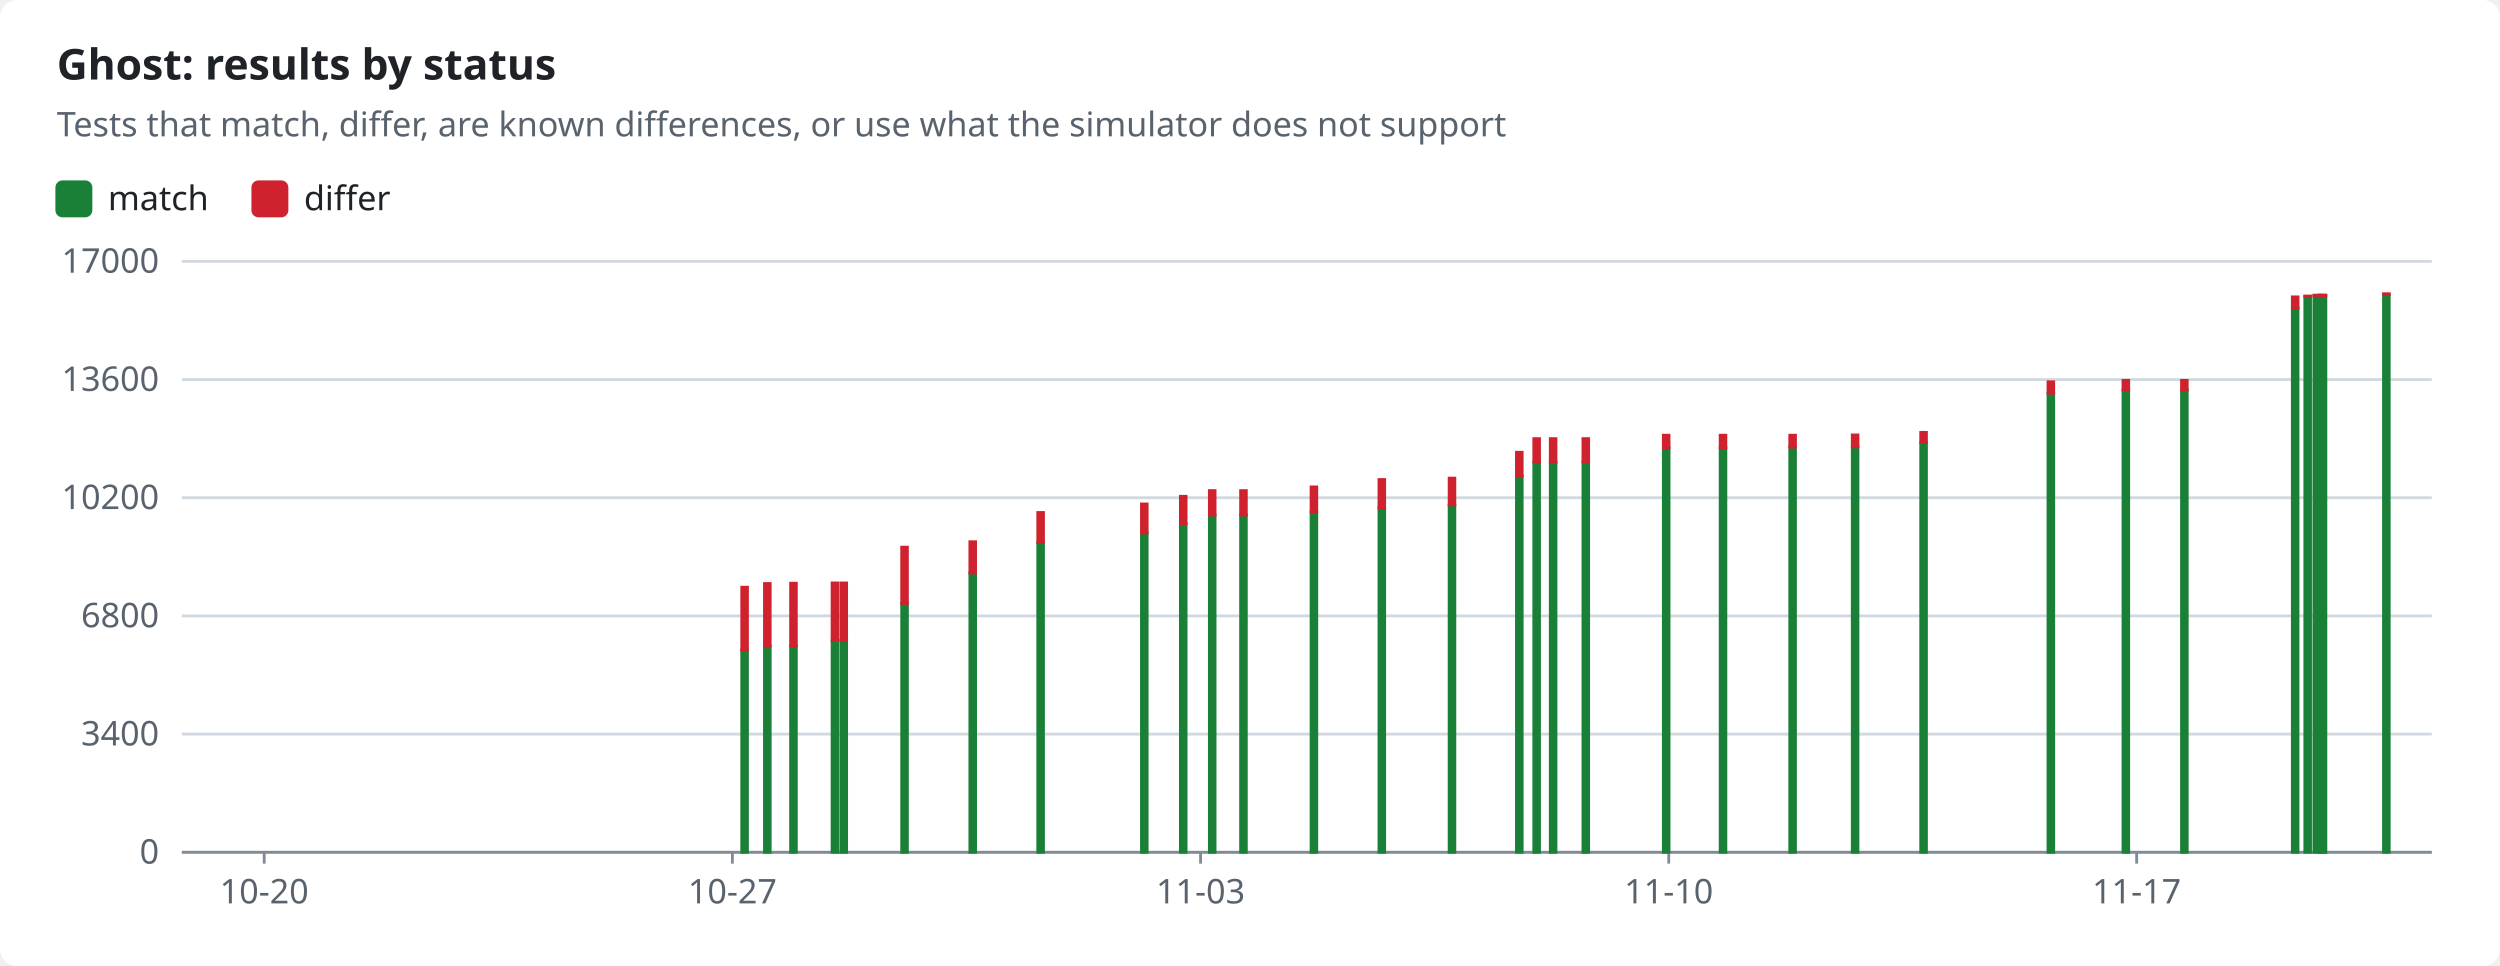
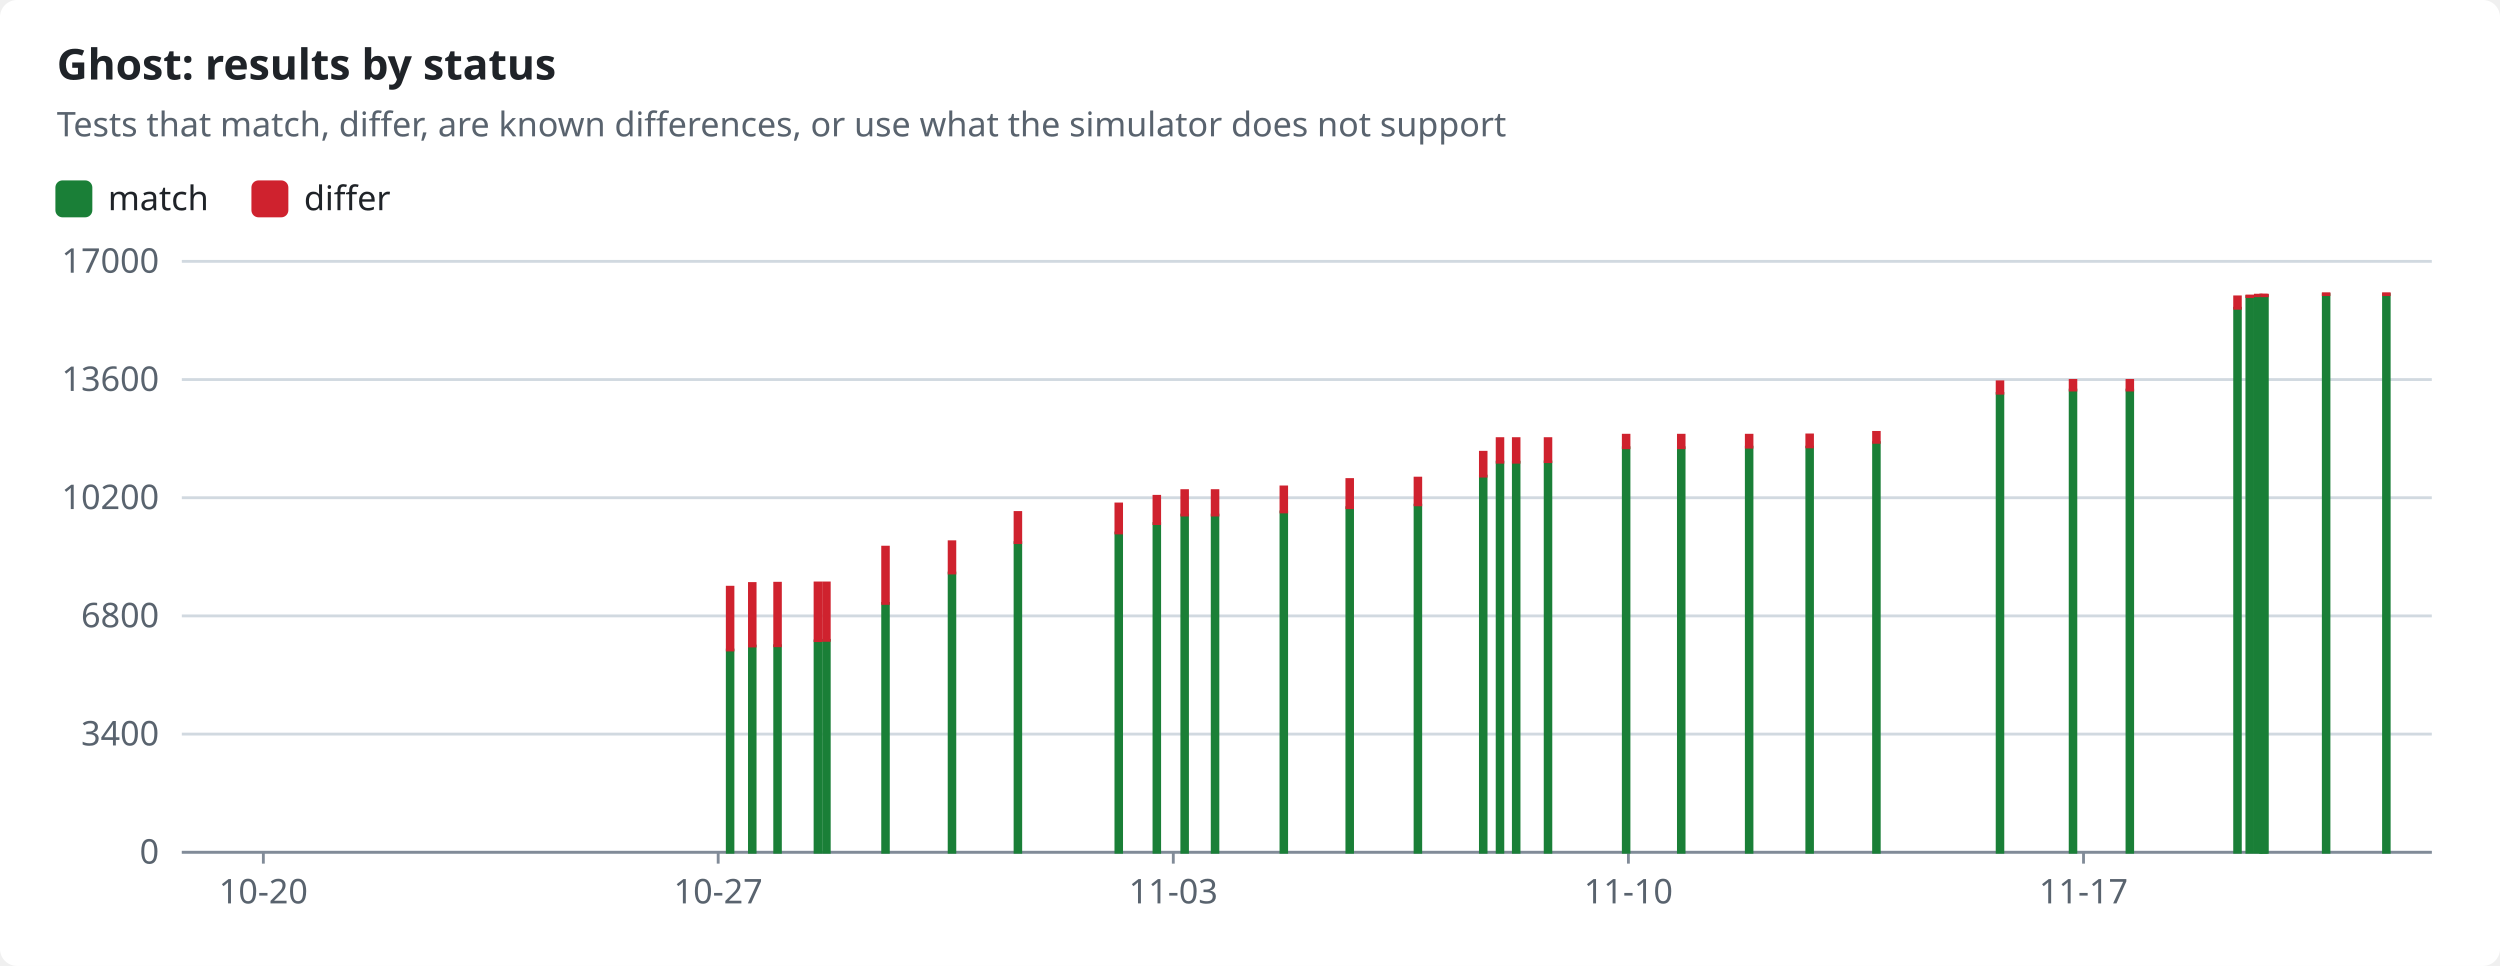
<svg xmlns="http://www.w3.org/2000/svg" width="880" height="340" viewBox="0 0 880 340" role="img">
  <style>text{font-family:-apple-system,BlinkMacSystemFont,"Segoe UI","Noto Sans",Helvetica,Arial,sans-serif;font-size:12px;fill:#1f2328;stroke:none}.bg{fill:#ffffff}.muted{fill:#59636e}.title{font-size:15px;font-weight:600}.grid{stroke:#d1d9e0;stroke-width:1}.axis{stroke:#818b98;stroke-width:1}.line{fill:none;stroke-width:2}.dashed{stroke-dasharray:5 4}.c-pass{stroke:#1a7f37;fill:#1a7f37}.c-fail{stroke:#cf222e;fill:#cf222e}.c-known{stroke:#8c959f;fill:#8c959f}.c-unsupported{stroke:#bf8700;fill:#bf8700}.line{fill:none}.mk{fill:none;stroke-width:1.6}@media (prefers-color-scheme:dark){text{fill:#f0f6fc}.bg{fill:#0d1117}.muted{fill:#9198a1}.grid{stroke:#3d444d}.axis{stroke:#656c76}.c-pass{stroke:#3fb950;fill:#3fb950}.c-fail{stroke:#f85149;fill:#f85149}.c-known{stroke:#6e7681;fill:#6e7681}.c-unsupported{stroke:#d29922;fill:#d29922}.line{fill:none}.mk{fill:none;stroke-width:1.6}}</style>
  <rect class="bg" width="880" height="340" rx="6" />
  <text x="20.0" y="28.0" class="title" text-anchor="start">Ghost: results by status</text>
  <text x="20.0" y="48.0" class="muted" text-anchor="start">Tests that match, differ, are known differences, or use what the simulator does not support</text>
  <rect class="c-pass" x="20" y="64" width="12" height="12" rx="2" />
  <text x="38.0" y="74.0" text-anchor="start">match</text>
  <rect class="c-fail" x="89.0" y="64" width="12" height="12" rx="2" />
  <text x="107.0" y="74.0" text-anchor="start">differ</text>
  <line class="grid" x1="64" x2="856" y1="300.0" y2="300.0" />
  <text x="56.0" y="304.0" class="muted" text-anchor="end">0</text>
  <line class="grid" x1="64" x2="856" y1="258.4" y2="258.4" />
  <text x="56.0" y="262.4" class="muted" text-anchor="end">3400</text>
  <line class="grid" x1="64" x2="856" y1="216.8" y2="216.8" />
  <text x="56.0" y="220.8" class="muted" text-anchor="end">6800</text>
  <line class="grid" x1="64" x2="856" y1="175.2" y2="175.2" />
  <text x="56.0" y="179.2" class="muted" text-anchor="end">10200</text>
  <line class="grid" x1="64" x2="856" y1="133.6" y2="133.6" />
  <text x="56.0" y="137.6" class="muted" text-anchor="end">13600</text>
  <line class="grid" x1="64" x2="856" y1="92.0" y2="92.0" />
  <text x="56.0" y="96.0" class="muted" text-anchor="end">17000</text>
  <line class="axis" x1="64" x2="856" y1="300" y2="300" />
-   <line class="axis" x1="93.0" x2="93.0" y1="300" y2="304" />
-   <text x="93.0" y="318.0" class="muted" text-anchor="middle">10-20</text>
-   <line class="axis" x1="257.8" x2="257.8" y1="300" y2="304" />
-   <text x="257.8" y="318.0" class="muted" text-anchor="middle">10-27</text>
-   <line class="axis" x1="422.6" x2="422.6" y1="300" y2="304" />
-   <text x="422.6" y="318.0" class="muted" text-anchor="middle">11-03</text>
-   <line class="axis" x1="587.4" x2="587.4" y1="300" y2="304" />
-   <text x="587.4" y="318.0" class="muted" text-anchor="middle">11-10</text>
-   <line class="axis" x1="752.1" x2="752.1" y1="300" y2="304" />
-   <text x="752.1" y="318.0" class="muted" text-anchor="middle">11-17</text>
-   <rect class="c-pass" x="261.1" y="228.8" width="2.0" height="71.2" />
-   <rect class="c-fail" x="261.1" y="206.7" width="2.0" height="22.1" />
-   <rect class="c-pass" x="269.1" y="227.4" width="2.0" height="72.6" />
-   <rect class="c-fail" x="269.1" y="205.4" width="2.0" height="22.0" />
-   <rect class="c-pass" x="278.3" y="227.3" width="2.0" height="72.7" />
-   <rect class="c-fail" x="278.3" y="205.3" width="2.0" height="22.0" />
-   <rect class="c-pass" x="292.9" y="225.6" width="2.0" height="74.4" />
-   <rect class="c-fail" x="292.9" y="205.2" width="2.0" height="20.3" />
-   <rect class="c-pass" x="296.0" y="225.4" width="2.0" height="74.6" />
-   <rect class="c-fail" x="296.0" y="205.2" width="2.0" height="20.2" />
-   <rect class="c-pass" x="317.4" y="212.4" width="2.0" height="87.6" />
-   <rect class="c-fail" x="317.4" y="192.6" width="2.0" height="19.8" />
-   <rect class="c-pass" x="341.4" y="201.7" width="2.0" height="98.3" />
-   <rect class="c-fail" x="341.4" y="190.7" width="2.0" height="11.0" />
-   <rect class="c-pass" x="365.3" y="191.0" width="2.0" height="109.0" />
-   <rect class="c-fail" x="365.3" y="180.4" width="2.0" height="10.6" />
-   <rect class="c-pass" x="401.8" y="187.6" width="2.0" height="112.4" />
-   <rect class="c-fail" x="401.8" y="177.4" width="2.0" height="10.2" />
-   <rect class="c-pass" x="415.5" y="184.3" width="2.0" height="115.7" />
-   <rect class="c-fail" x="415.5" y="174.7" width="2.0" height="9.6" />
-   <rect class="c-pass" x="425.7" y="181.3" width="2.0" height="118.7" />
-   <rect class="c-fail" x="425.7" y="172.7" width="2.0" height="8.6" />
-   <rect class="c-pass" x="436.7" y="181.3" width="2.0" height="118.7" />
-   <rect class="c-fail" x="436.7" y="172.7" width="2.0" height="8.6" />
-   <rect class="c-pass" x="461.5" y="180.2" width="2.0" height="119.8" />
-   <rect class="c-fail" x="461.5" y="171.4" width="2.0" height="8.8" />
-   <rect class="c-pass" x="485.4" y="178.7" width="2.0" height="121.3" />
-   <rect class="c-fail" x="485.4" y="168.8" width="2.0" height="9.9" />
-   <rect class="c-pass" x="510.1" y="177.8" width="2.0" height="122.2" />
-   <rect class="c-fail" x="510.1" y="168.3" width="2.0" height="9.4" />
-   <rect class="c-pass" x="533.8" y="167.6" width="2.0" height="132.4" />
-   <rect class="c-fail" x="533.8" y="159.2" width="2.0" height="8.4" />
-   <rect class="c-pass" x="539.9" y="162.7" width="2.0" height="137.3" />
-   <rect class="c-fail" x="539.9" y="154.4" width="2.0" height="8.3" />
-   <rect class="c-pass" x="545.7" y="162.7" width="2.0" height="137.3" />
-   <rect class="c-fail" x="545.7" y="154.4" width="2.0" height="8.3" />
-   <rect class="c-pass" x="557.2" y="162.6" width="2.0" height="137.4" />
-   <rect class="c-fail" x="557.2" y="154.4" width="2.0" height="8.1" />
-   <rect class="c-pass" x="585.5" y="157.6" width="2.0" height="142.4" />
-   <rect class="c-fail" x="585.5" y="153.2" width="2.0" height="4.4" />
-   <rect class="c-pass" x="605.5" y="157.6" width="2.0" height="142.4" />
-   <rect class="c-fail" x="605.5" y="153.2" width="2.0" height="4.4" />
-   <rect class="c-pass" x="630.0" y="157.4" width="2.0" height="142.6" />
-   <rect class="c-fail" x="630.0" y="153.2" width="2.0" height="4.2" />
-   <rect class="c-pass" x="652.0" y="157.4" width="2.0" height="142.6" />
-   <rect class="c-fail" x="652.0" y="153.1" width="2.0" height="4.2" />
-   <rect class="c-pass" x="676.1" y="155.8" width="2.0" height="144.2" />
-   <rect class="c-fail" x="676.1" y="152.2" width="2.0" height="3.5" />
-   <rect class="c-pass" x="720.9" y="138.5" width="2.0" height="161.5" />
-   <rect class="c-fail" x="720.9" y="134.4" width="2.0" height="4.0" />
-   <rect class="c-pass" x="747.3" y="137.3" width="2.0" height="162.7" />
-   <rect class="c-fail" x="747.3" y="133.9" width="2.0" height="3.4" />
-   <rect class="c-pass" x="767.9" y="137.3" width="2.0" height="162.7" />
-   <rect class="c-fail" x="767.9" y="133.9" width="2.0" height="3.4" />
-   <rect class="c-pass" x="806.9" y="108.5" width="2.0" height="191.5" />
-   <rect class="c-fail" x="806.9" y="104.5" width="2.0" height="4.0" />
-   <rect class="c-pass" x="811.3" y="104.4" width="2.0" height="195.6" />
-   <rect class="c-fail" x="811.3" y="104.2" width="2.0" height="0.2" />
-   <rect class="c-pass" x="814.5" y="104.1" width="2.0" height="195.9" />
-   <rect class="c-fail" x="814.5" y="103.9" width="2.0" height="0.2" />
-   <rect class="c-pass" x="816.3" y="104.1" width="2.0" height="195.9" />
-   <rect class="c-fail" x="816.3" y="103.9" width="2.0" height="0.2" />
-   <rect class="c-pass" x="816.7" y="104.1" width="2.0" height="195.9" />
-   <rect class="c-fail" x="816.7" y="103.9" width="2.0" height="0.2" />
+   <line class="axis" x1="92.7" x2="92.7" y1="300" y2="304" />
+   <text x="92.7" y="318.0" class="muted" text-anchor="middle">10-20</text>
+   <line class="axis" x1="252.8" x2="252.8" y1="300" y2="304" />
+   <text x="252.8" y="318.0" class="muted" text-anchor="middle">10-27</text>
+   <line class="axis" x1="413.0" x2="413.0" y1="300" y2="304" />
+   <text x="413.0" y="318.0" class="muted" text-anchor="middle">11-03</text>
+   <line class="axis" x1="573.2" x2="573.2" y1="300" y2="304" />
+   <text x="573.2" y="318.0" class="muted" text-anchor="middle">11-10</text>
+   <line class="axis" x1="733.4" x2="733.4" y1="300" y2="304" />
+   <text x="733.4" y="318.0" class="muted" text-anchor="middle">11-17</text>
+   <rect class="c-pass" x="256.0" y="228.8" width="2.0" height="71.2" />
+   <rect class="c-fail" x="256.0" y="206.7" width="2.0" height="22.1" />
+   <rect class="c-pass" x="263.8" y="227.4" width="2.0" height="72.6" />
+   <rect class="c-fail" x="263.8" y="205.4" width="2.0" height="22.0" />
+   <rect class="c-pass" x="272.7" y="227.3" width="2.0" height="72.7" />
+   <rect class="c-fail" x="272.7" y="205.3" width="2.0" height="22.0" />
+   <rect class="c-pass" x="286.9" y="225.6" width="2.0" height="74.4" />
+   <rect class="c-fail" x="286.9" y="205.2" width="2.0" height="20.3" />
+   <rect class="c-pass" x="289.9" y="225.4" width="2.0" height="74.6" />
+   <rect class="c-fail" x="289.9" y="205.2" width="2.0" height="20.2" />
+   <rect class="c-pass" x="310.7" y="212.4" width="2.0" height="87.6" />
+   <rect class="c-fail" x="310.7" y="192.6" width="2.0" height="19.8" />
+   <rect class="c-pass" x="334.1" y="201.7" width="2.0" height="98.3" />
+   <rect class="c-fail" x="334.1" y="190.7" width="2.0" height="11.0" />
+   <rect class="c-pass" x="357.3" y="191.0" width="2.0" height="109.0" />
+   <rect class="c-fail" x="357.3" y="180.4" width="2.0" height="10.6" />
+   <rect class="c-pass" x="392.8" y="187.6" width="2.0" height="112.4" />
+   <rect class="c-fail" x="392.8" y="177.4" width="2.0" height="10.2" />
+   <rect class="c-pass" x="406.2" y="184.3" width="2.0" height="115.7" />
+   <rect class="c-fail" x="406.2" y="174.7" width="2.0" height="9.6" />
+   <rect class="c-pass" x="416.0" y="181.3" width="2.0" height="118.7" />
+   <rect class="c-fail" x="416.0" y="172.7" width="2.0" height="8.6" />
+   <rect class="c-pass" x="426.7" y="181.3" width="2.0" height="118.7" />
+   <rect class="c-fail" x="426.7" y="172.7" width="2.0" height="8.6" />
+   <rect class="c-pass" x="450.9" y="180.2" width="2.0" height="119.8" />
+   <rect class="c-fail" x="450.9" y="171.4" width="2.0" height="8.8" />
+   <rect class="c-pass" x="474.1" y="178.7" width="2.0" height="121.3" />
+   <rect class="c-fail" x="474.1" y="168.8" width="2.0" height="9.9" />
+   <rect class="c-pass" x="498.1" y="177.8" width="2.0" height="122.2" />
+   <rect class="c-fail" x="498.1" y="168.3" width="2.0" height="9.4" />
+   <rect class="c-pass" x="521.1" y="167.6" width="2.0" height="132.4" />
+   <rect class="c-fail" x="521.1" y="159.2" width="2.0" height="8.4" />
+   <rect class="c-pass" x="527.0" y="162.7" width="2.0" height="137.3" />
+   <rect class="c-fail" x="527.0" y="154.4" width="2.0" height="8.3" />
+   <rect class="c-pass" x="532.7" y="162.7" width="2.0" height="137.3" />
+   <rect class="c-fail" x="532.7" y="154.4" width="2.0" height="8.3" />
+   <rect class="c-pass" x="543.9" y="162.6" width="2.0" height="137.4" />
+   <rect class="c-fail" x="543.9" y="154.4" width="2.0" height="8.1" />
+   <rect class="c-pass" x="571.4" y="157.6" width="2.0" height="142.4" />
+   <rect class="c-fail" x="571.4" y="153.2" width="2.0" height="4.4" />
+   <rect class="c-pass" x="590.8" y="157.6" width="2.0" height="142.4" />
+   <rect class="c-fail" x="590.8" y="153.2" width="2.0" height="4.4" />
+   <rect class="c-pass" x="614.7" y="157.4" width="2.0" height="142.6" />
+   <rect class="c-fail" x="614.7" y="153.2" width="2.0" height="4.2" />
+   <rect class="c-pass" x="636.0" y="157.4" width="2.0" height="142.6" />
+   <rect class="c-fail" x="636.0" y="153.1" width="2.0" height="4.2" />
+   <rect class="c-pass" x="659.5" y="155.8" width="2.0" height="144.2" />
+   <rect class="c-fail" x="659.5" y="152.2" width="2.0" height="3.5" />
+   <rect class="c-pass" x="703.0" y="138.5" width="2.0" height="161.5" />
+   <rect class="c-fail" x="703.0" y="134.4" width="2.0" height="4.0" />
+   <rect class="c-pass" x="728.7" y="137.3" width="2.0" height="162.7" />
+   <rect class="c-fail" x="728.7" y="133.9" width="2.0" height="3.4" />
+   <rect class="c-pass" x="748.7" y="137.3" width="2.0" height="162.7" />
+   <rect class="c-fail" x="748.7" y="133.9" width="2.0" height="3.4" />
+   <rect class="c-pass" x="786.6" y="108.5" width="2.0" height="191.5" />
+   <rect class="c-fail" x="786.6" y="104.5" width="2.0" height="4.0" />
+   <rect class="c-pass" x="790.9" y="104.4" width="2.0" height="195.6" />
+   <rect class="c-fail" x="790.9" y="104.2" width="2.0" height="0.2" />
+   <rect class="c-pass" x="793.9" y="104.1" width="2.0" height="195.9" />
+   <rect class="c-fail" x="793.9" y="103.9" width="2.0" height="0.2" />
+   <rect class="c-pass" x="795.7" y="104.1" width="2.0" height="195.9" />
+   <rect class="c-fail" x="795.7" y="103.9" width="2.0" height="0.2" />
+   <rect class="c-pass" x="796.1" y="104.1" width="2.0" height="195.9" />
+   <rect class="c-fail" x="796.1" y="103.9" width="2.0" height="0.2" />
+   <rect class="c-pass" x="817.8" y="103.7" width="2.0" height="196.3" />
+   <rect class="c-fail" x="817.8" y="103.4" width="2.0" height="0.3" />
  <rect class="c-pass" x="839.0" y="103.7" width="2.0" height="196.3" />
  <rect class="c-fail" x="839.0" y="103.4" width="2.0" height="0.3" />
</svg>
